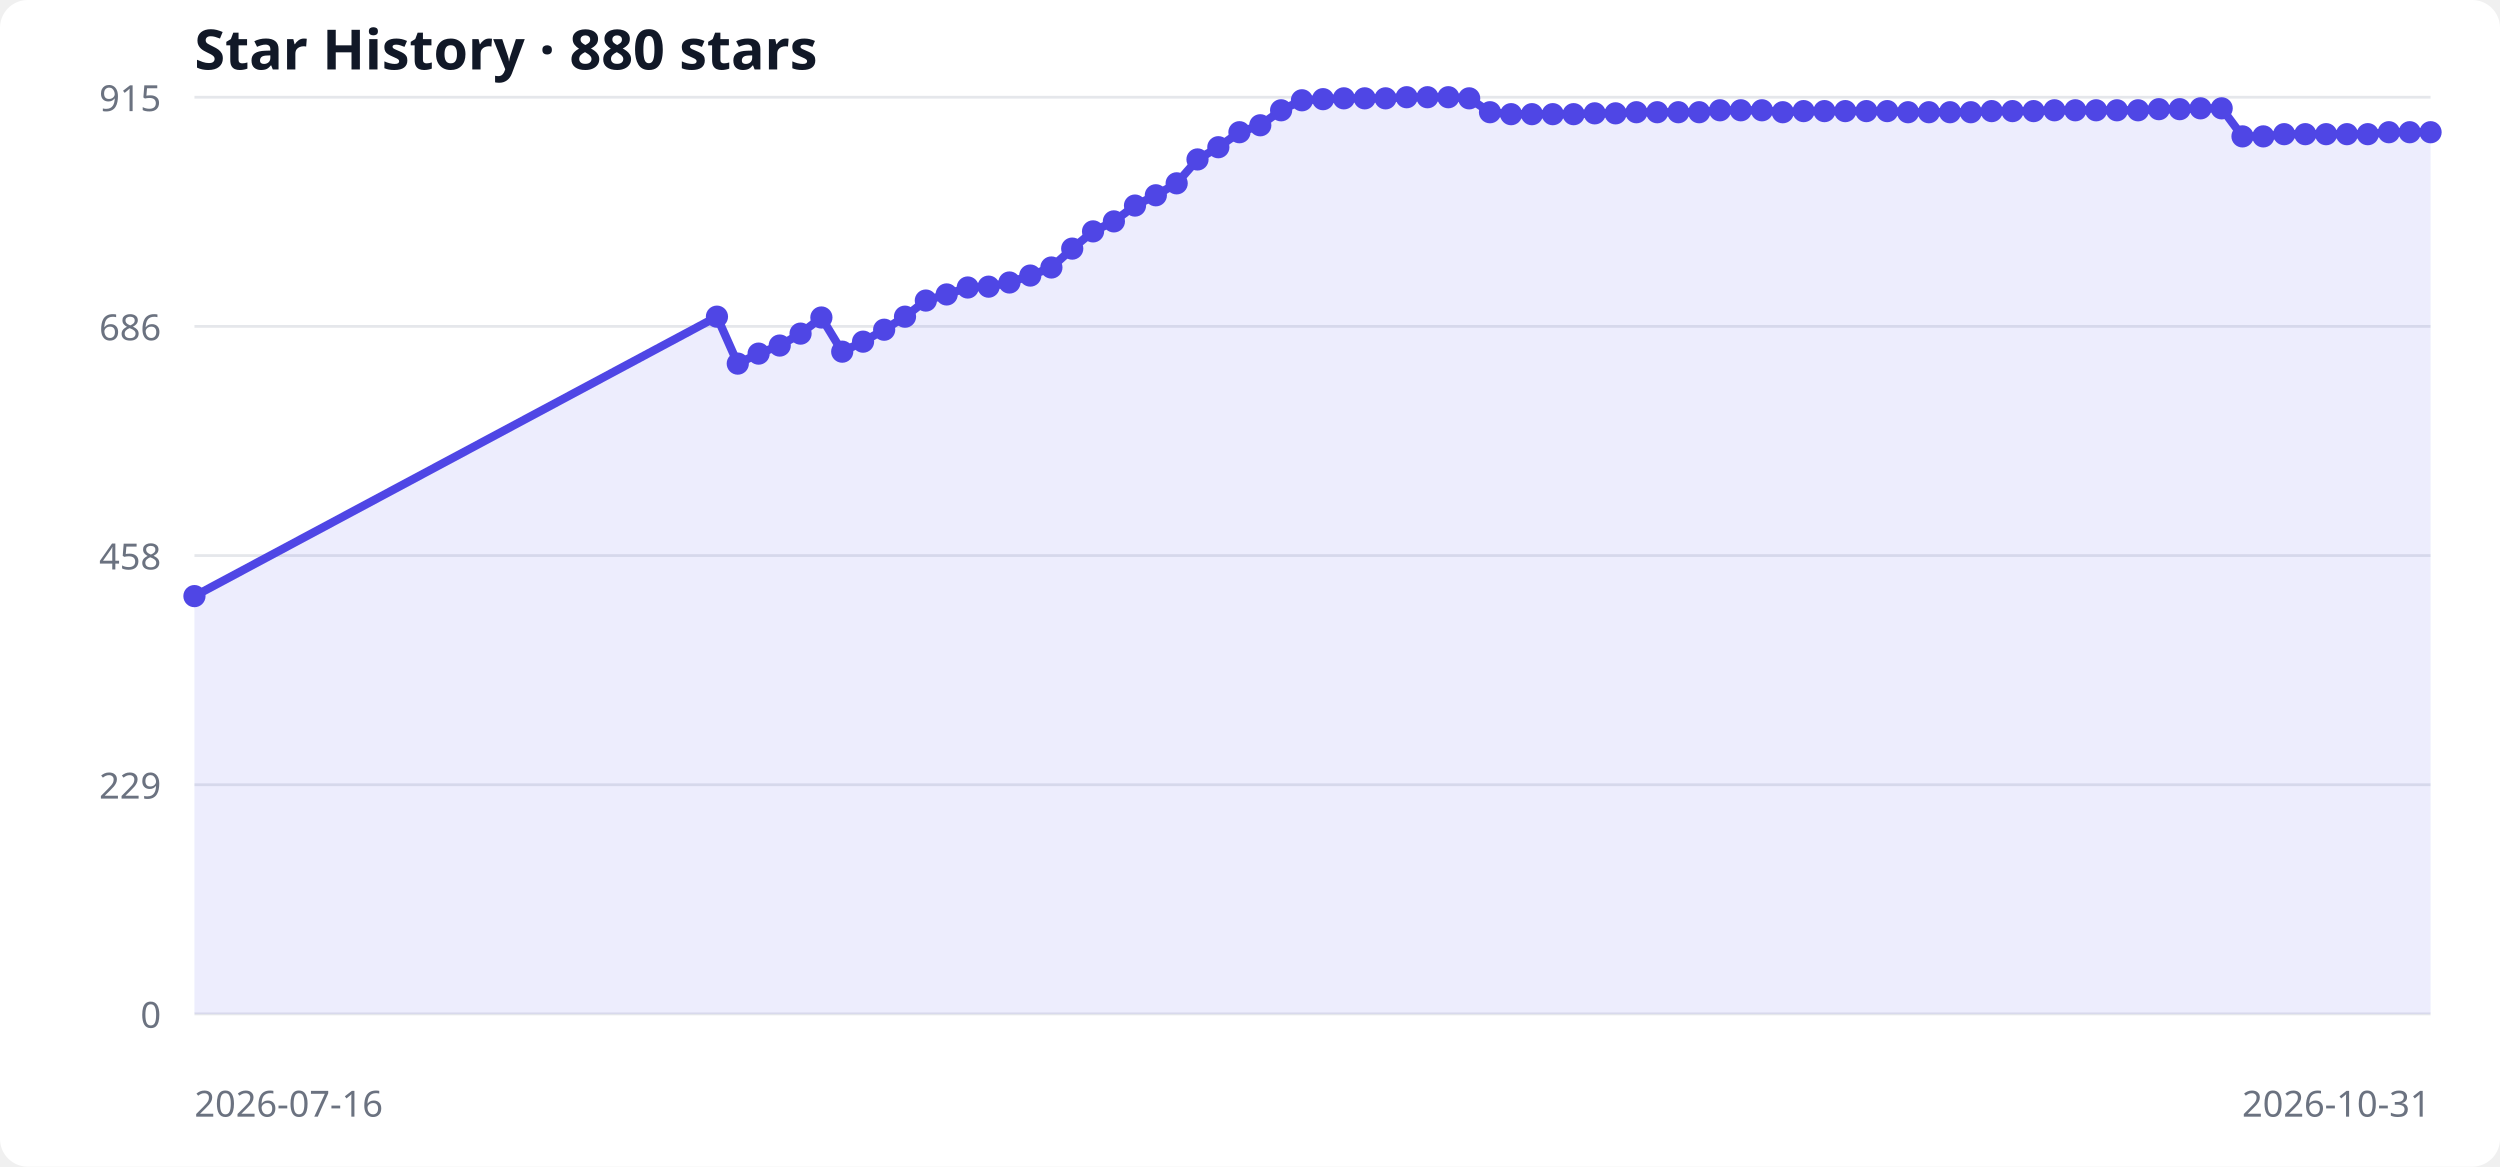
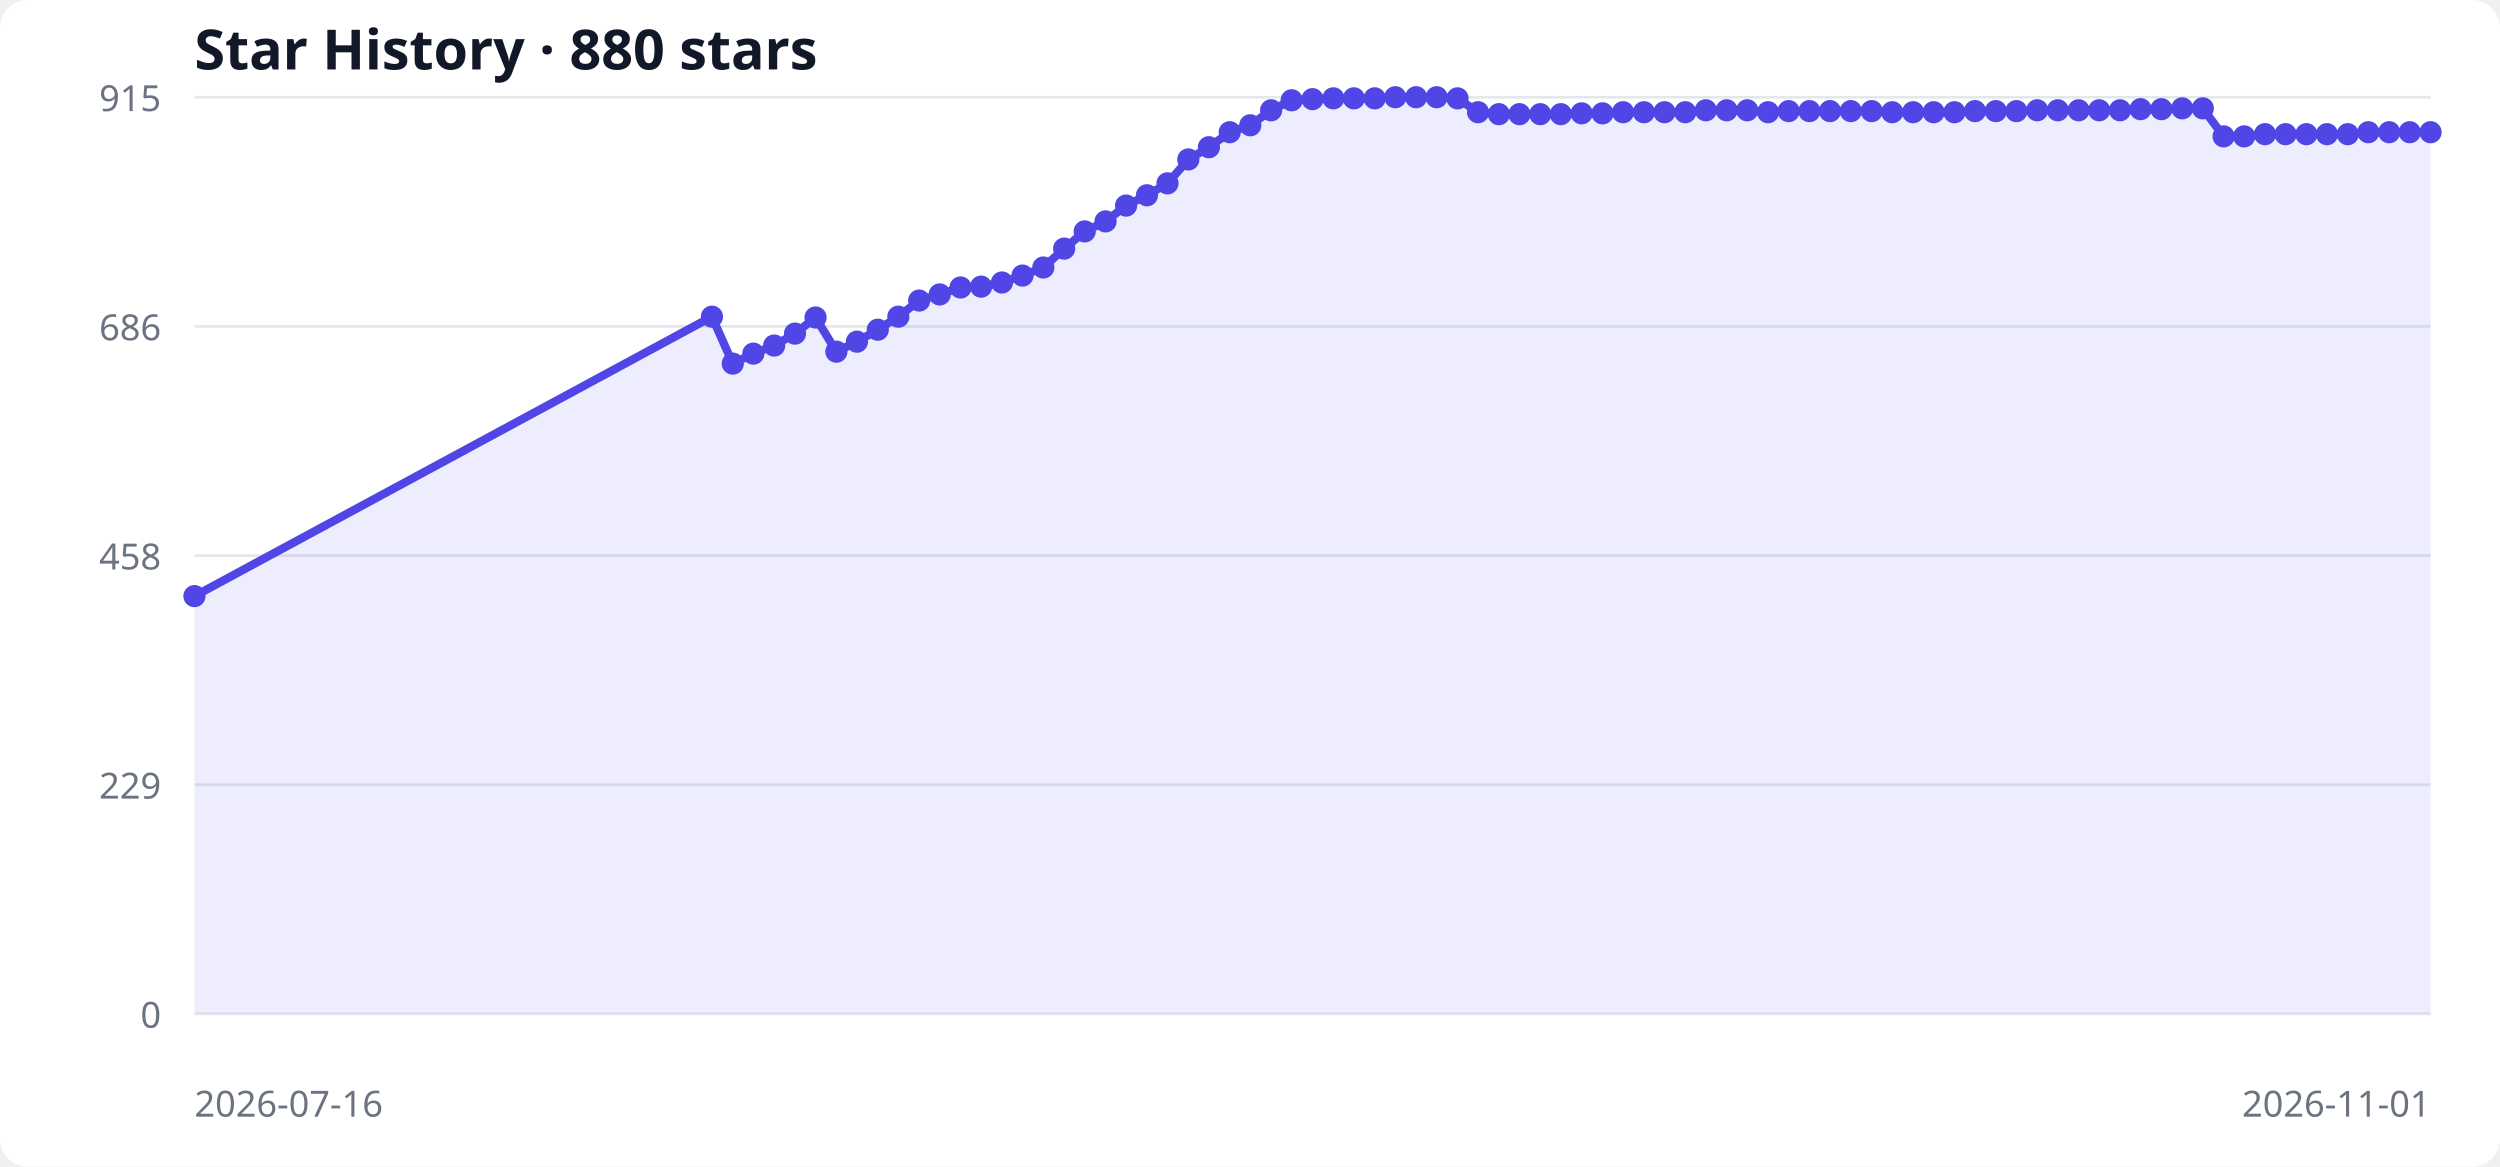
<svg xmlns="http://www.w3.org/2000/svg" width="900" height="420" viewBox="0 0 900 420" role="img" aria-labelledby="title desc">
  <style>
  .bg { fill: #ffffff; } .grid { stroke: #e5e7eb; stroke-width: 1; }
  .label { fill: #6b7280; font: 13px system-ui, sans-serif; }
  .title { fill: #111827; font: 600 20px system-ui, sans-serif; }
  .area { fill: #6366f1; opacity: .12; } .line { fill: none; stroke: #4f46e5; stroke-width: 3; } .point { fill: #4f46e5; }
  @media (prefers-color-scheme: dark) { .bg { fill: #0d1117; } .grid { stroke: #30363d; } .label { fill: #8b949e; } .title { fill: #f0f6fc; } .area { fill: #818cf8; } .line { stroke: #818cf8; } .point { fill: #818cf8; } }
</style>
  <rect class="bg" width="100%" height="100%" rx="10" />
  <text x="70" y="25" class="title">Star History · 880 stars</text>
  <line x1="70" y1="365.0" x2="875" y2="365.0" class="grid" />
  <text x="58" y="370.0" text-anchor="end" class="label">0</text>
  <line x1="70" y1="282.5" x2="875" y2="282.5" class="grid" />
  <text x="58" y="287.5" text-anchor="end" class="label">229</text>
  <line x1="70" y1="200.0" x2="875" y2="200.0" class="grid" />
  <text x="58" y="205.0" text-anchor="end" class="label">458</text>
  <line x1="70" y1="117.5" x2="875" y2="117.5" class="grid" />
  <text x="58" y="122.5" text-anchor="end" class="label">686</text>
  <line x1="70" y1="35.0" x2="875" y2="35.0" class="grid" />
  <text x="58" y="40.0" text-anchor="end" class="label">915</text>
-   <polygon points="70,365 70.0,214.6 258.1,114.0 265.6,130.9 273.1,127.3 280.7,124.4 288.2,120.1 295.7,114.3 303.2,126.6 310.7,123.0 318.3,118.7 325.8,114.0 333.3,108.2 340.8,106.0 348.4,103.5 355.9,103.2 363.4,101.7 370.9,99.2 378.5,96.3 386.0,89.5 393.5,83.3 401.0,79.7 408.6,74.0 416.1,70.3 423.6,66.0 431.1,57.4 438.6,53.0 446.2,47.6 453.7,45.1 461.2,39.7 468.7,36.1 476.3,35.7 483.8,35.4 491.3,35.4 498.8,35.4 506.4,35.0 513.9,35.0 521.4,35.0 528.9,35.4 536.4,40.4 544.0,41.1 551.5,41.1 559.0,41.1 566.5,41.1 574.1,40.8 581.6,40.8 589.1,40.4 596.6,40.4 604.2,40.4 611.7,40.4 619.2,39.7 626.7,39.7 634.3,39.7 641.8,40.4 649.3,40.0 656.8,40.0 664.3,40.0 671.9,40.0 679.4,40.0 686.9,40.4 694.4,40.4 702.0,40.4 709.5,40.4 717.0,40.0 724.5,40.0 732.1,40.0 739.6,39.7 747.1,39.7 754.6,39.7 762.1,39.7 769.7,39.7 777.2,39.3 784.7,39.3 792.2,39.0 799.8,39.0 807.3,49.1 814.8,49.1 822.3,48.3 829.9,48.3 837.4,48.3 844.9,48.3 852.4,48.3 860.0,47.6 867.5,47.6 875.0,47.6 875,365" class="area" />
-   <polyline points="70.0,214.6 258.1,114.0 265.6,130.9 273.1,127.3 280.7,124.4 288.2,120.1 295.7,114.3 303.2,126.6 310.7,123.0 318.3,118.7 325.8,114.0 333.3,108.2 340.8,106.0 348.4,103.5 355.9,103.2 363.4,101.7 370.9,99.2 378.5,96.3 386.0,89.5 393.5,83.3 401.0,79.7 408.6,74.0 416.1,70.3 423.6,66.0 431.1,57.4 438.6,53.0 446.2,47.6 453.7,45.1 461.2,39.7 468.7,36.1 476.3,35.7 483.8,35.4 491.3,35.4 498.8,35.4 506.4,35.0 513.9,35.0 521.4,35.0 528.9,35.4 536.4,40.4 544.0,41.1 551.5,41.1 559.0,41.1 566.5,41.1 574.1,40.8 581.6,40.8 589.1,40.4 596.6,40.4 604.2,40.4 611.7,40.4 619.2,39.7 626.7,39.7 634.3,39.7 641.8,40.4 649.3,40.0 656.8,40.0 664.3,40.0 671.9,40.0 679.4,40.0 686.9,40.4 694.4,40.4 702.0,40.4 709.5,40.4 717.0,40.0 724.5,40.0 732.1,40.0 739.6,39.7 747.1,39.7 754.6,39.7 762.1,39.7 769.7,39.7 777.2,39.3 784.7,39.3 792.2,39.0 799.8,39.0 807.3,49.1 814.8,49.1 822.3,48.3 829.9,48.3 837.4,48.3 844.9,48.3 852.4,48.3 860.0,47.6 867.5,47.6 875.0,47.6" class="line" />
+   <polygon points="70,365 70.0,214.6 256.3,114.0 263.8,130.9 271.2,127.3 278.7,124.4 286.2,120.1 293.6,114.3 301.1,126.6 308.5,123.0 316.0,118.7 323.4,114.0 330.9,108.2 338.3,106.0 345.8,103.5 353.2,103.2 360.7,101.7 368.1,99.2 375.6,96.3 383.1,89.5 390.5,83.3 398.0,79.7 405.4,74.0 412.9,70.3 420.3,66.0 427.8,57.4 435.2,53.0 442.7,47.6 450.1,45.1 457.6,39.7 465.0,36.1 472.5,35.7 480.0,35.4 487.4,35.4 494.9,35.4 502.3,35.0 509.8,35.0 517.2,35.0 524.7,35.4 532.1,40.4 539.6,41.1 547.0,41.1 554.5,41.1 561.9,41.1 569.4,40.8 576.9,40.8 584.3,40.4 591.8,40.4 599.2,40.4 606.7,40.4 614.1,39.7 621.6,39.7 629.0,39.7 636.5,40.4 643.9,40.0 651.4,40.0 658.8,40.0 666.3,40.0 673.8,40.0 681.2,40.4 688.7,40.4 696.1,40.4 703.6,40.4 711.0,40.0 718.5,40.0 725.9,40.0 733.4,39.7 740.8,39.7 748.3,39.7 755.7,39.7 763.2,39.7 770.6,39.3 778.1,39.3 785.6,39.0 793.0,39.0 800.5,49.1 807.9,49.1 815.4,48.3 822.8,48.3 830.3,48.3 837.7,48.3 845.2,48.3 852.6,47.6 860.1,47.6 867.5,47.6 875.0,47.6 875,365" class="area" />
+   <polyline points="70.0,214.6 256.3,114.0 263.8,130.9 271.2,127.3 278.7,124.4 286.2,120.1 293.6,114.3 301.1,126.6 308.5,123.0 316.0,118.7 323.4,114.0 330.9,108.2 338.3,106.0 345.8,103.5 353.2,103.2 360.7,101.7 368.1,99.2 375.6,96.3 383.1,89.5 390.5,83.3 398.0,79.7 405.4,74.0 412.9,70.3 420.3,66.0 427.8,57.4 435.2,53.0 442.7,47.6 450.1,45.1 457.6,39.7 465.0,36.1 472.5,35.7 480.0,35.4 487.4,35.4 494.9,35.4 502.3,35.0 509.8,35.0 517.2,35.0 524.7,35.4 532.1,40.4 539.6,41.1 547.0,41.1 554.5,41.1 561.9,41.1 569.4,40.8 576.9,40.8 584.3,40.4 591.8,40.4 599.2,40.4 606.7,40.4 614.1,39.7 621.6,39.7 629.0,39.7 636.5,40.4 643.9,40.0 651.4,40.0 658.8,40.0 666.3,40.0 673.8,40.0 681.2,40.4 688.7,40.4 696.1,40.4 703.6,40.4 711.0,40.0 718.5,40.0 725.9,40.0 733.4,39.7 740.8,39.7 748.3,39.7 755.7,39.7 763.2,39.7 770.6,39.3 778.1,39.3 785.6,39.0 793.0,39.0 800.5,49.1 807.9,49.1 815.4,48.3 822.8,48.3 830.3,48.3 837.7,48.3 845.2,48.3 852.6,47.6 860.1,47.6 867.5,47.6 875.0,47.6" class="line" />
  <circle cx="70.0" cy="214.6" r="4" class="point" />
-   <circle cx="258.1" cy="114.0" r="4" class="point" />
-   <circle cx="265.6" cy="130.9" r="4" class="point" />
-   <circle cx="273.1" cy="127.3" r="4" class="point" />
-   <circle cx="280.7" cy="124.4" r="4" class="point" />
-   <circle cx="288.2" cy="120.1" r="4" class="point" />
-   <circle cx="295.7" cy="114.3" r="4" class="point" />
-   <circle cx="303.2" cy="126.6" r="4" class="point" />
-   <circle cx="310.7" cy="123.0" r="4" class="point" />
-   <circle cx="318.3" cy="118.7" r="4" class="point" />
-   <circle cx="325.8" cy="114.0" r="4" class="point" />
-   <circle cx="333.3" cy="108.2" r="4" class="point" />
-   <circle cx="340.8" cy="106.0" r="4" class="point" />
-   <circle cx="348.4" cy="103.5" r="4" class="point" />
-   <circle cx="355.9" cy="103.2" r="4" class="point" />
-   <circle cx="363.4" cy="101.7" r="4" class="point" />
-   <circle cx="370.9" cy="99.2" r="4" class="point" />
-   <circle cx="378.5" cy="96.3" r="4" class="point" />
-   <circle cx="386.0" cy="89.5" r="4" class="point" />
-   <circle cx="393.5" cy="83.3" r="4" class="point" />
-   <circle cx="401.0" cy="79.7" r="4" class="point" />
-   <circle cx="408.6" cy="74.0" r="4" class="point" />
-   <circle cx="416.1" cy="70.3" r="4" class="point" />
-   <circle cx="423.6" cy="66.0" r="4" class="point" />
-   <circle cx="431.1" cy="57.4" r="4" class="point" />
-   <circle cx="438.6" cy="53.0" r="4" class="point" />
-   <circle cx="446.2" cy="47.6" r="4" class="point" />
-   <circle cx="453.7" cy="45.1" r="4" class="point" />
-   <circle cx="461.2" cy="39.7" r="4" class="point" />
-   <circle cx="468.7" cy="36.1" r="4" class="point" />
-   <circle cx="476.3" cy="35.7" r="4" class="point" />
-   <circle cx="483.8" cy="35.4" r="4" class="point" />
-   <circle cx="491.3" cy="35.4" r="4" class="point" />
-   <circle cx="498.8" cy="35.4" r="4" class="point" />
-   <circle cx="506.4" cy="35.0" r="4" class="point" />
-   <circle cx="513.9" cy="35.0" r="4" class="point" />
-   <circle cx="521.4" cy="35.0" r="4" class="point" />
-   <circle cx="528.9" cy="35.4" r="4" class="point" />
-   <circle cx="536.4" cy="40.4" r="4" class="point" />
-   <circle cx="544.0" cy="41.1" r="4" class="point" />
-   <circle cx="551.5" cy="41.1" r="4" class="point" />
-   <circle cx="559.0" cy="41.1" r="4" class="point" />
-   <circle cx="566.5" cy="41.1" r="4" class="point" />
-   <circle cx="574.1" cy="40.8" r="4" class="point" />
-   <circle cx="581.6" cy="40.8" r="4" class="point" />
-   <circle cx="589.1" cy="40.4" r="4" class="point" />
-   <circle cx="596.6" cy="40.4" r="4" class="point" />
-   <circle cx="604.2" cy="40.4" r="4" class="point" />
-   <circle cx="611.7" cy="40.4" r="4" class="point" />
-   <circle cx="619.2" cy="39.7" r="4" class="point" />
-   <circle cx="626.7" cy="39.7" r="4" class="point" />
-   <circle cx="634.3" cy="39.7" r="4" class="point" />
-   <circle cx="641.8" cy="40.4" r="4" class="point" />
-   <circle cx="649.3" cy="40.0" r="4" class="point" />
-   <circle cx="656.8" cy="40.0" r="4" class="point" />
-   <circle cx="664.3" cy="40.0" r="4" class="point" />
-   <circle cx="671.9" cy="40.0" r="4" class="point" />
-   <circle cx="679.4" cy="40.0" r="4" class="point" />
-   <circle cx="686.9" cy="40.4" r="4" class="point" />
-   <circle cx="694.4" cy="40.4" r="4" class="point" />
-   <circle cx="702.0" cy="40.4" r="4" class="point" />
-   <circle cx="709.5" cy="40.4" r="4" class="point" />
-   <circle cx="717.0" cy="40.0" r="4" class="point" />
-   <circle cx="724.5" cy="40.0" r="4" class="point" />
-   <circle cx="732.1" cy="40.0" r="4" class="point" />
-   <circle cx="739.6" cy="39.7" r="4" class="point" />
-   <circle cx="747.1" cy="39.7" r="4" class="point" />
-   <circle cx="754.6" cy="39.7" r="4" class="point" />
-   <circle cx="762.1" cy="39.7" r="4" class="point" />
-   <circle cx="769.7" cy="39.7" r="4" class="point" />
-   <circle cx="777.2" cy="39.3" r="4" class="point" />
-   <circle cx="784.7" cy="39.3" r="4" class="point" />
-   <circle cx="792.2" cy="39.0" r="4" class="point" />
-   <circle cx="799.8" cy="39.0" r="4" class="point" />
-   <circle cx="807.3" cy="49.1" r="4" class="point" />
-   <circle cx="814.8" cy="49.1" r="4" class="point" />
-   <circle cx="822.3" cy="48.3" r="4" class="point" />
-   <circle cx="829.9" cy="48.3" r="4" class="point" />
-   <circle cx="837.4" cy="48.3" r="4" class="point" />
-   <circle cx="844.9" cy="48.3" r="4" class="point" />
-   <circle cx="852.4" cy="48.3" r="4" class="point" />
-   <circle cx="860.0" cy="47.6" r="4" class="point" />
+   <circle cx="256.3" cy="114.0" r="4" class="point" />
+   <circle cx="263.8" cy="130.9" r="4" class="point" />
+   <circle cx="271.2" cy="127.3" r="4" class="point" />
+   <circle cx="278.7" cy="124.4" r="4" class="point" />
+   <circle cx="286.2" cy="120.1" r="4" class="point" />
+   <circle cx="293.6" cy="114.3" r="4" class="point" />
+   <circle cx="301.1" cy="126.6" r="4" class="point" />
+   <circle cx="308.5" cy="123.0" r="4" class="point" />
+   <circle cx="316.0" cy="118.7" r="4" class="point" />
+   <circle cx="323.4" cy="114.0" r="4" class="point" />
+   <circle cx="330.9" cy="108.2" r="4" class="point" />
+   <circle cx="338.3" cy="106.0" r="4" class="point" />
+   <circle cx="345.8" cy="103.5" r="4" class="point" />
+   <circle cx="353.2" cy="103.2" r="4" class="point" />
+   <circle cx="360.7" cy="101.7" r="4" class="point" />
+   <circle cx="368.1" cy="99.2" r="4" class="point" />
+   <circle cx="375.6" cy="96.3" r="4" class="point" />
+   <circle cx="383.1" cy="89.5" r="4" class="point" />
+   <circle cx="390.5" cy="83.3" r="4" class="point" />
+   <circle cx="398.0" cy="79.7" r="4" class="point" />
+   <circle cx="405.4" cy="74.0" r="4" class="point" />
+   <circle cx="412.9" cy="70.3" r="4" class="point" />
+   <circle cx="420.3" cy="66.0" r="4" class="point" />
+   <circle cx="427.8" cy="57.4" r="4" class="point" />
+   <circle cx="435.2" cy="53.0" r="4" class="point" />
+   <circle cx="442.7" cy="47.6" r="4" class="point" />
+   <circle cx="450.1" cy="45.1" r="4" class="point" />
+   <circle cx="457.6" cy="39.7" r="4" class="point" />
+   <circle cx="465.0" cy="36.1" r="4" class="point" />
+   <circle cx="472.5" cy="35.7" r="4" class="point" />
+   <circle cx="480.0" cy="35.4" r="4" class="point" />
+   <circle cx="487.4" cy="35.4" r="4" class="point" />
+   <circle cx="494.9" cy="35.4" r="4" class="point" />
+   <circle cx="502.3" cy="35.0" r="4" class="point" />
+   <circle cx="509.8" cy="35.0" r="4" class="point" />
+   <circle cx="517.2" cy="35.0" r="4" class="point" />
+   <circle cx="524.7" cy="35.4" r="4" class="point" />
+   <circle cx="532.1" cy="40.4" r="4" class="point" />
+   <circle cx="539.6" cy="41.1" r="4" class="point" />
+   <circle cx="547.0" cy="41.1" r="4" class="point" />
+   <circle cx="554.5" cy="41.1" r="4" class="point" />
+   <circle cx="561.9" cy="41.1" r="4" class="point" />
+   <circle cx="569.4" cy="40.8" r="4" class="point" />
+   <circle cx="576.9" cy="40.8" r="4" class="point" />
+   <circle cx="584.3" cy="40.4" r="4" class="point" />
+   <circle cx="591.8" cy="40.4" r="4" class="point" />
+   <circle cx="599.2" cy="40.4" r="4" class="point" />
+   <circle cx="606.7" cy="40.4" r="4" class="point" />
+   <circle cx="614.1" cy="39.7" r="4" class="point" />
+   <circle cx="621.6" cy="39.7" r="4" class="point" />
+   <circle cx="629.0" cy="39.7" r="4" class="point" />
+   <circle cx="636.5" cy="40.4" r="4" class="point" />
+   <circle cx="643.9" cy="40.0" r="4" class="point" />
+   <circle cx="651.4" cy="40.0" r="4" class="point" />
+   <circle cx="658.8" cy="40.0" r="4" class="point" />
+   <circle cx="666.3" cy="40.0" r="4" class="point" />
+   <circle cx="673.8" cy="40.0" r="4" class="point" />
+   <circle cx="681.2" cy="40.4" r="4" class="point" />
+   <circle cx="688.7" cy="40.4" r="4" class="point" />
+   <circle cx="696.1" cy="40.4" r="4" class="point" />
+   <circle cx="703.6" cy="40.4" r="4" class="point" />
+   <circle cx="711.0" cy="40.0" r="4" class="point" />
+   <circle cx="718.5" cy="40.0" r="4" class="point" />
+   <circle cx="725.9" cy="40.0" r="4" class="point" />
+   <circle cx="733.4" cy="39.7" r="4" class="point" />
+   <circle cx="740.8" cy="39.7" r="4" class="point" />
+   <circle cx="748.3" cy="39.7" r="4" class="point" />
+   <circle cx="755.7" cy="39.7" r="4" class="point" />
+   <circle cx="763.2" cy="39.7" r="4" class="point" />
+   <circle cx="770.6" cy="39.3" r="4" class="point" />
+   <circle cx="778.1" cy="39.3" r="4" class="point" />
+   <circle cx="785.6" cy="39.0" r="4" class="point" />
+   <circle cx="793.0" cy="39.0" r="4" class="point" />
+   <circle cx="800.5" cy="49.1" r="4" class="point" />
+   <circle cx="807.9" cy="49.1" r="4" class="point" />
+   <circle cx="815.4" cy="48.3" r="4" class="point" />
+   <circle cx="822.8" cy="48.3" r="4" class="point" />
+   <circle cx="830.3" cy="48.3" r="4" class="point" />
+   <circle cx="837.7" cy="48.3" r="4" class="point" />
+   <circle cx="845.2" cy="48.3" r="4" class="point" />
+   <circle cx="852.6" cy="47.6" r="4" class="point" />
+   <circle cx="860.1" cy="47.6" r="4" class="point" />
  <circle cx="867.5" cy="47.6" r="4" class="point" />
  <circle cx="875.0" cy="47.6" r="4" class="point" />
  <text x="70" y="402" class="label">2026-07-16</text>
-   <text x="875" y="402" text-anchor="end" class="label">2026-10-31</text>
+   <text x="875" y="402" text-anchor="end" class="label">2026-11-01</text>
</svg>
